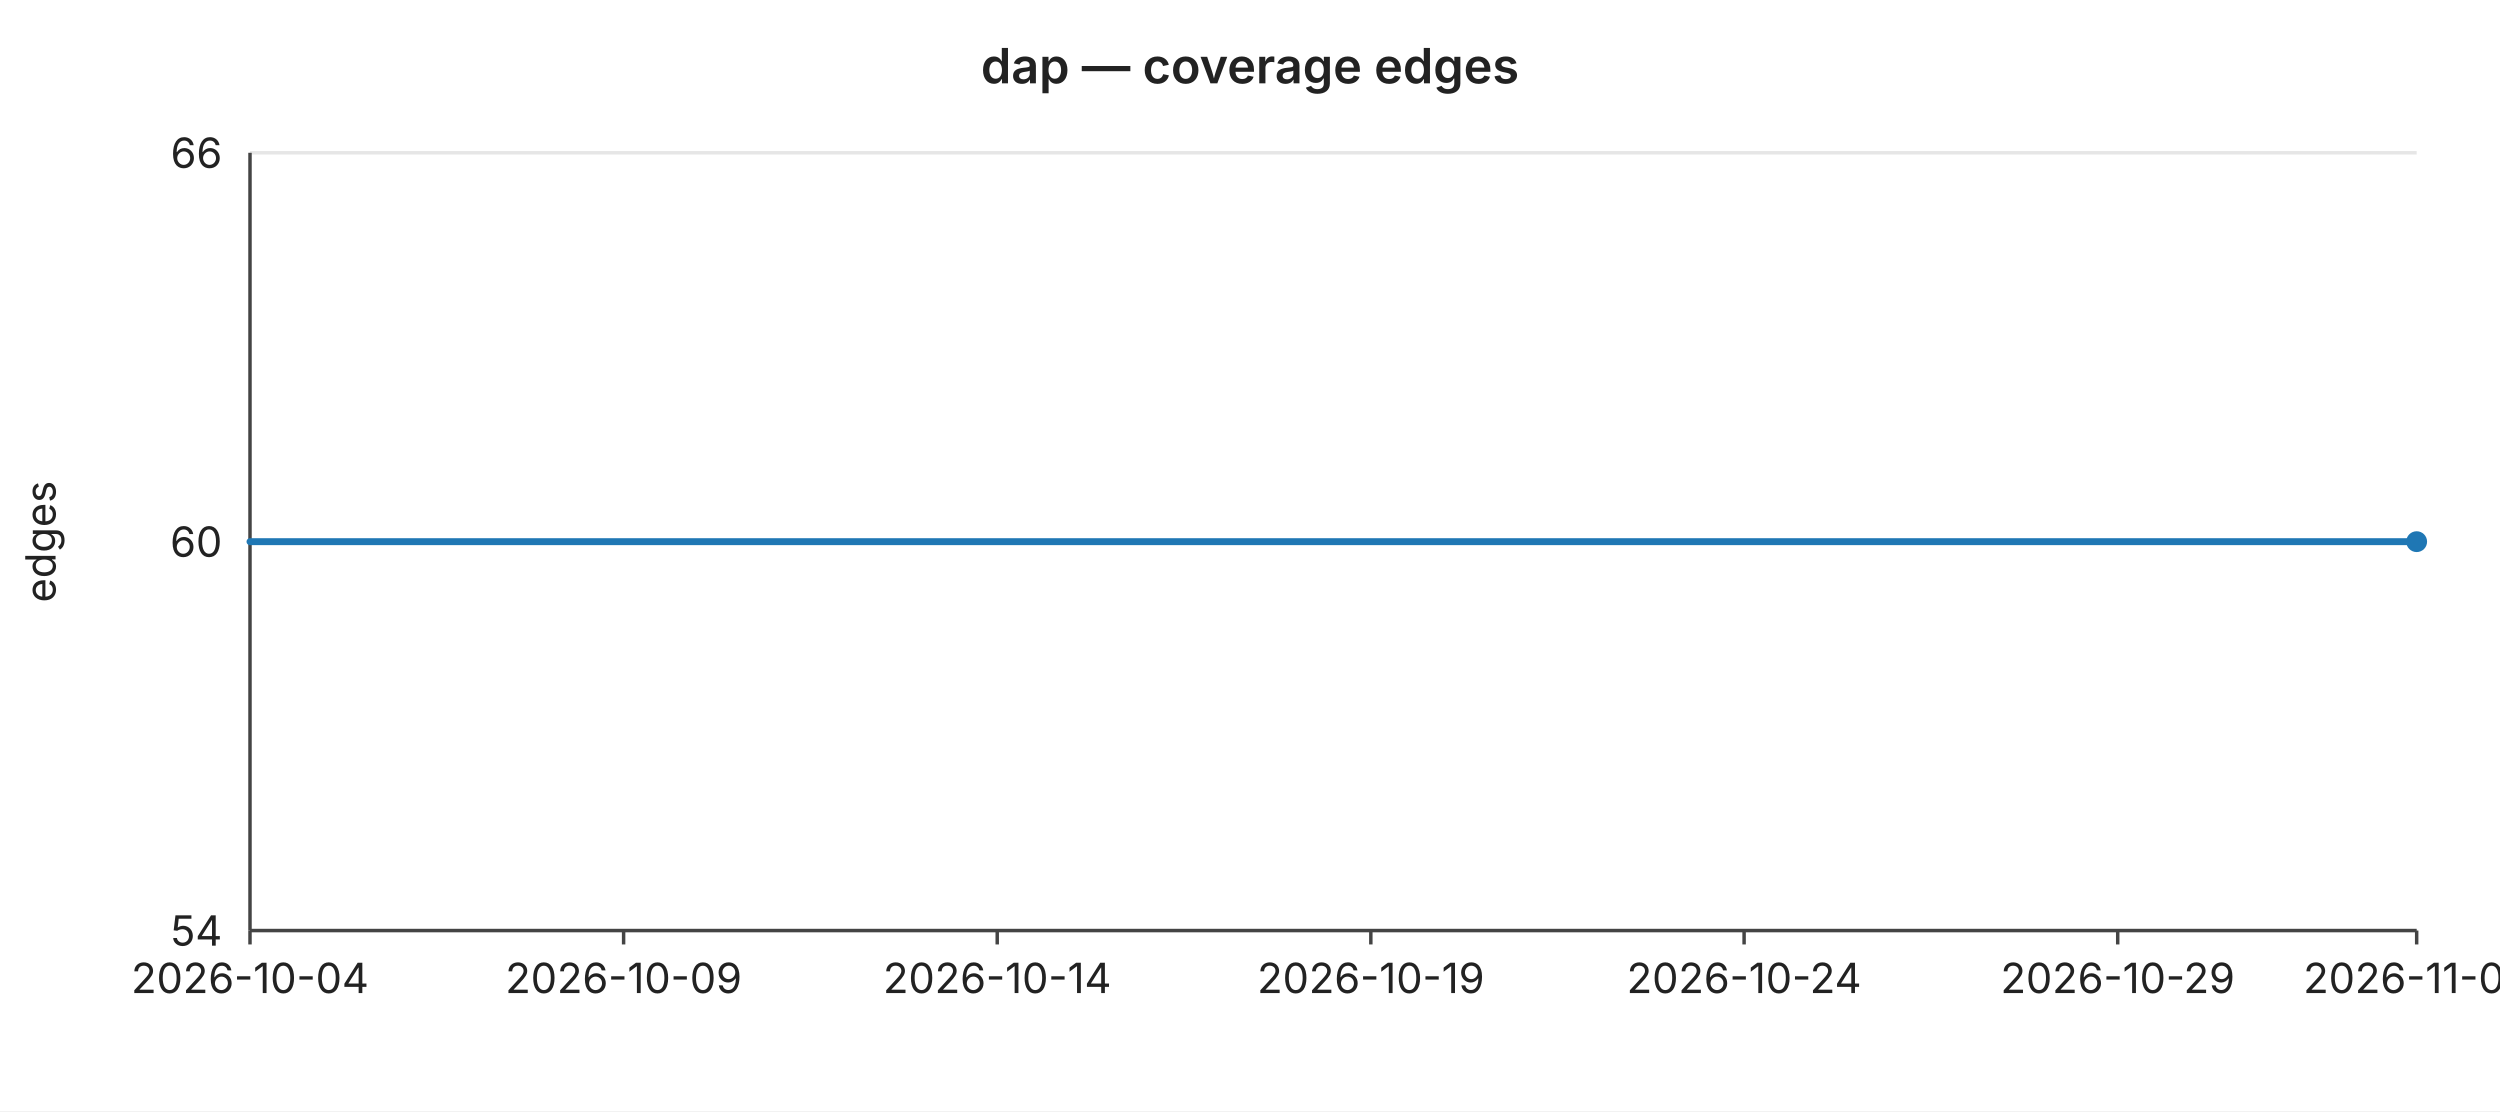
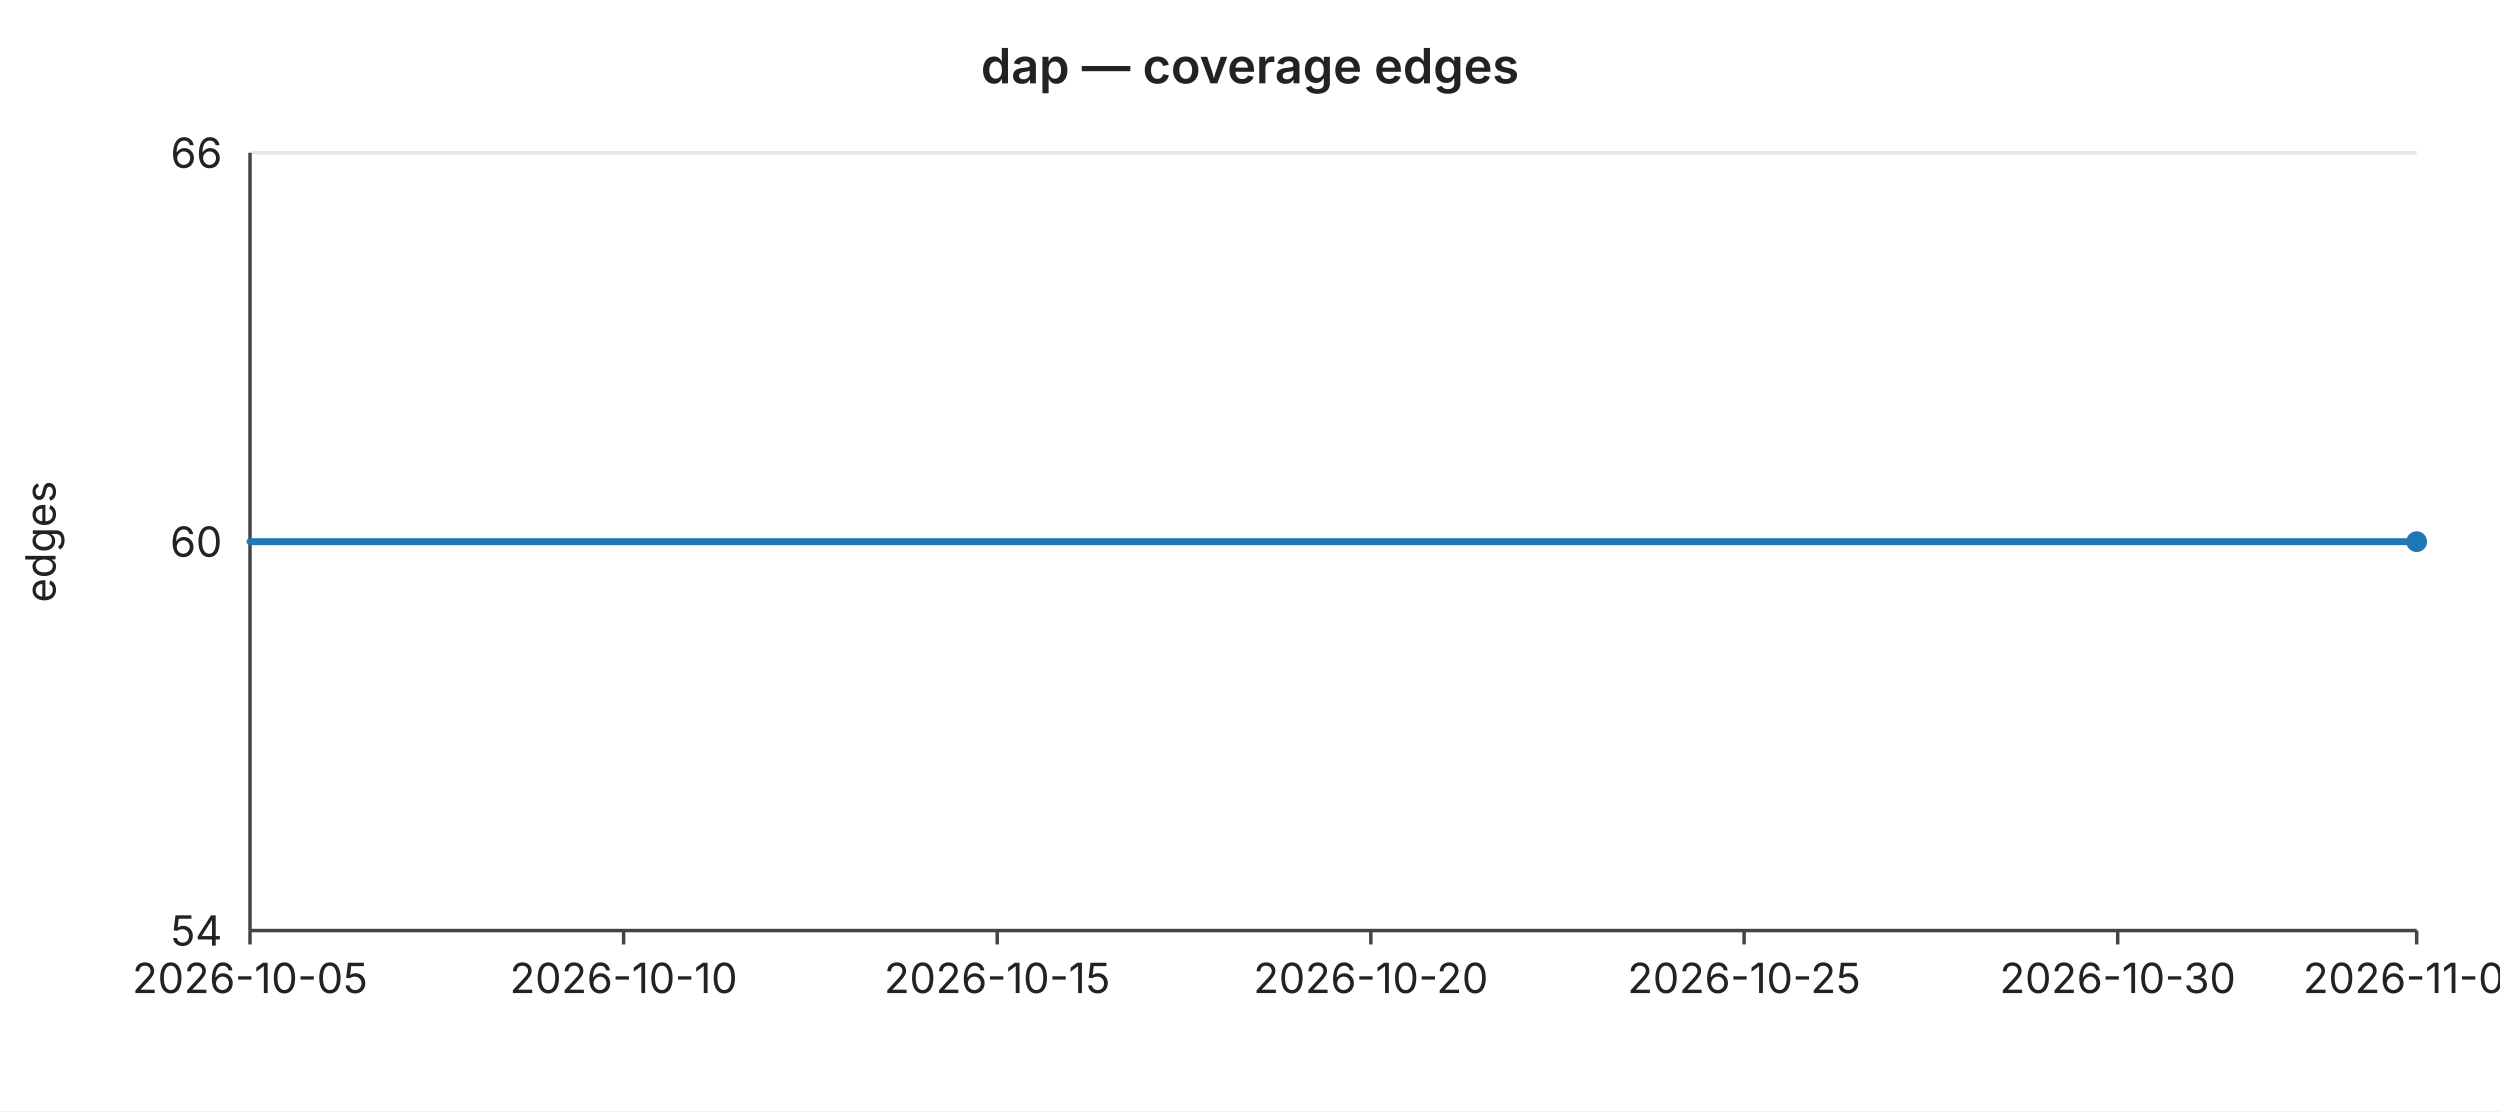
<svg xmlns="http://www.w3.org/2000/svg" width="720" height="320" viewBox="0 0 720 320" font-family="-apple-system,BlinkMacSystemFont,Segoe UI,sans-serif" font-size="12">
  <rect width="720" height="320" fill="#ffffff" />
  <text x="360" y="24" text-anchor="middle" font-size="14" font-weight="600" fill="#222">dap — coverage edges</text>
  <line x1="72" y1="44.0" x2="696" y2="44.0" stroke="#e6e6e6" stroke-width="1" />
  <text x="64" y="44.0" text-anchor="end" dominant-baseline="middle" fill="#222">66</text>
  <line x1="72" y1="156.0" x2="696" y2="156.0" stroke="#e6e6e6" stroke-width="1" />
  <text x="64" y="156.0" text-anchor="end" dominant-baseline="middle" fill="#222">60</text>
  <line x1="72" y1="268.0" x2="696" y2="268.0" stroke="#e6e6e6" stroke-width="1" />
  <text x="64" y="268.0" text-anchor="end" dominant-baseline="middle" fill="#222">54</text>
  <text x="16" y="156" text-anchor="middle" fill="#222" transform="rotate(-90 16 156)">edges</text>
  <line x1="72" y1="44" x2="72" y2="268" stroke="#444" stroke-width="1" />
  <line x1="72" y1="268" x2="696" y2="268" stroke="#444" stroke-width="1" />
  <line x1="72.0" y1="268" x2="72.0" y2="272" stroke="#444" stroke-width="1" />
-   <text x="72.0" y="286" text-anchor="middle" fill="#222">2026-10-04</text>
+   <text x="72.0" y="286" text-anchor="middle" fill="#222">2026-10-05</text>
  <line x1="179.6" y1="268" x2="179.6" y2="272" stroke="#444" stroke-width="1" />
-   <text x="179.6" y="286" text-anchor="middle" fill="#222">2026-10-09</text>
+   <text x="179.6" y="286" text-anchor="middle" fill="#222">2026-10-10</text>
  <line x1="287.2" y1="268" x2="287.2" y2="272" stroke="#444" stroke-width="1" />
-   <text x="287.2" y="286" text-anchor="middle" fill="#222">2026-10-14</text>
+   <text x="287.2" y="286" text-anchor="middle" fill="#222">2026-10-15</text>
  <line x1="394.8" y1="268" x2="394.8" y2="272" stroke="#444" stroke-width="1" />
-   <text x="394.8" y="286" text-anchor="middle" fill="#222">2026-10-19</text>
+   <text x="394.8" y="286" text-anchor="middle" fill="#222">2026-10-20</text>
  <line x1="502.3" y1="268" x2="502.3" y2="272" stroke="#444" stroke-width="1" />
-   <text x="502.3" y="286" text-anchor="middle" fill="#222">2026-10-24</text>
+   <text x="502.3" y="286" text-anchor="middle" fill="#222">2026-10-25</text>
  <line x1="609.9" y1="268" x2="609.9" y2="272" stroke="#444" stroke-width="1" />
-   <text x="609.9" y="286" text-anchor="middle" fill="#222">2026-10-29</text>
+   <text x="609.9" y="286" text-anchor="middle" fill="#222">2026-10-30</text>
  <line x1="696.0" y1="268" x2="696.0" y2="272" stroke="#444" stroke-width="1" />
-   <text x="696.0" y="286" text-anchor="middle" fill="#222">2026-11-02</text>
+   <text x="696.0" y="286" text-anchor="middle" fill="#222">2026-11-03</text>
  <polyline fill="none" stroke="#1f77b4" stroke-width="2" stroke-linejoin="round" stroke-linecap="round" points="72.0,156.0 93.5,156.0 115.0,156.0 136.6,156.0 158.1,156.0 179.6,156.0 201.1,156.0 222.6,156.0 244.1,156.0 265.7,156.0 287.2,156.0 308.7,156.0 330.2,156.0 351.7,156.0 373.2,156.0 394.8,156.0 416.3,156.0 437.8,156.0 459.3,156.0 480.8,156.0 502.3,156.0 523.9,156.0 545.4,156.0 566.9,156.0 588.4,156.0 609.9,156.0 631.4,156.0 653.0,156.0 674.5,156.0 696.0,156.0" />
  <circle cx="696.0" cy="156.0" r="3" fill="#1f77b4" />
</svg>
